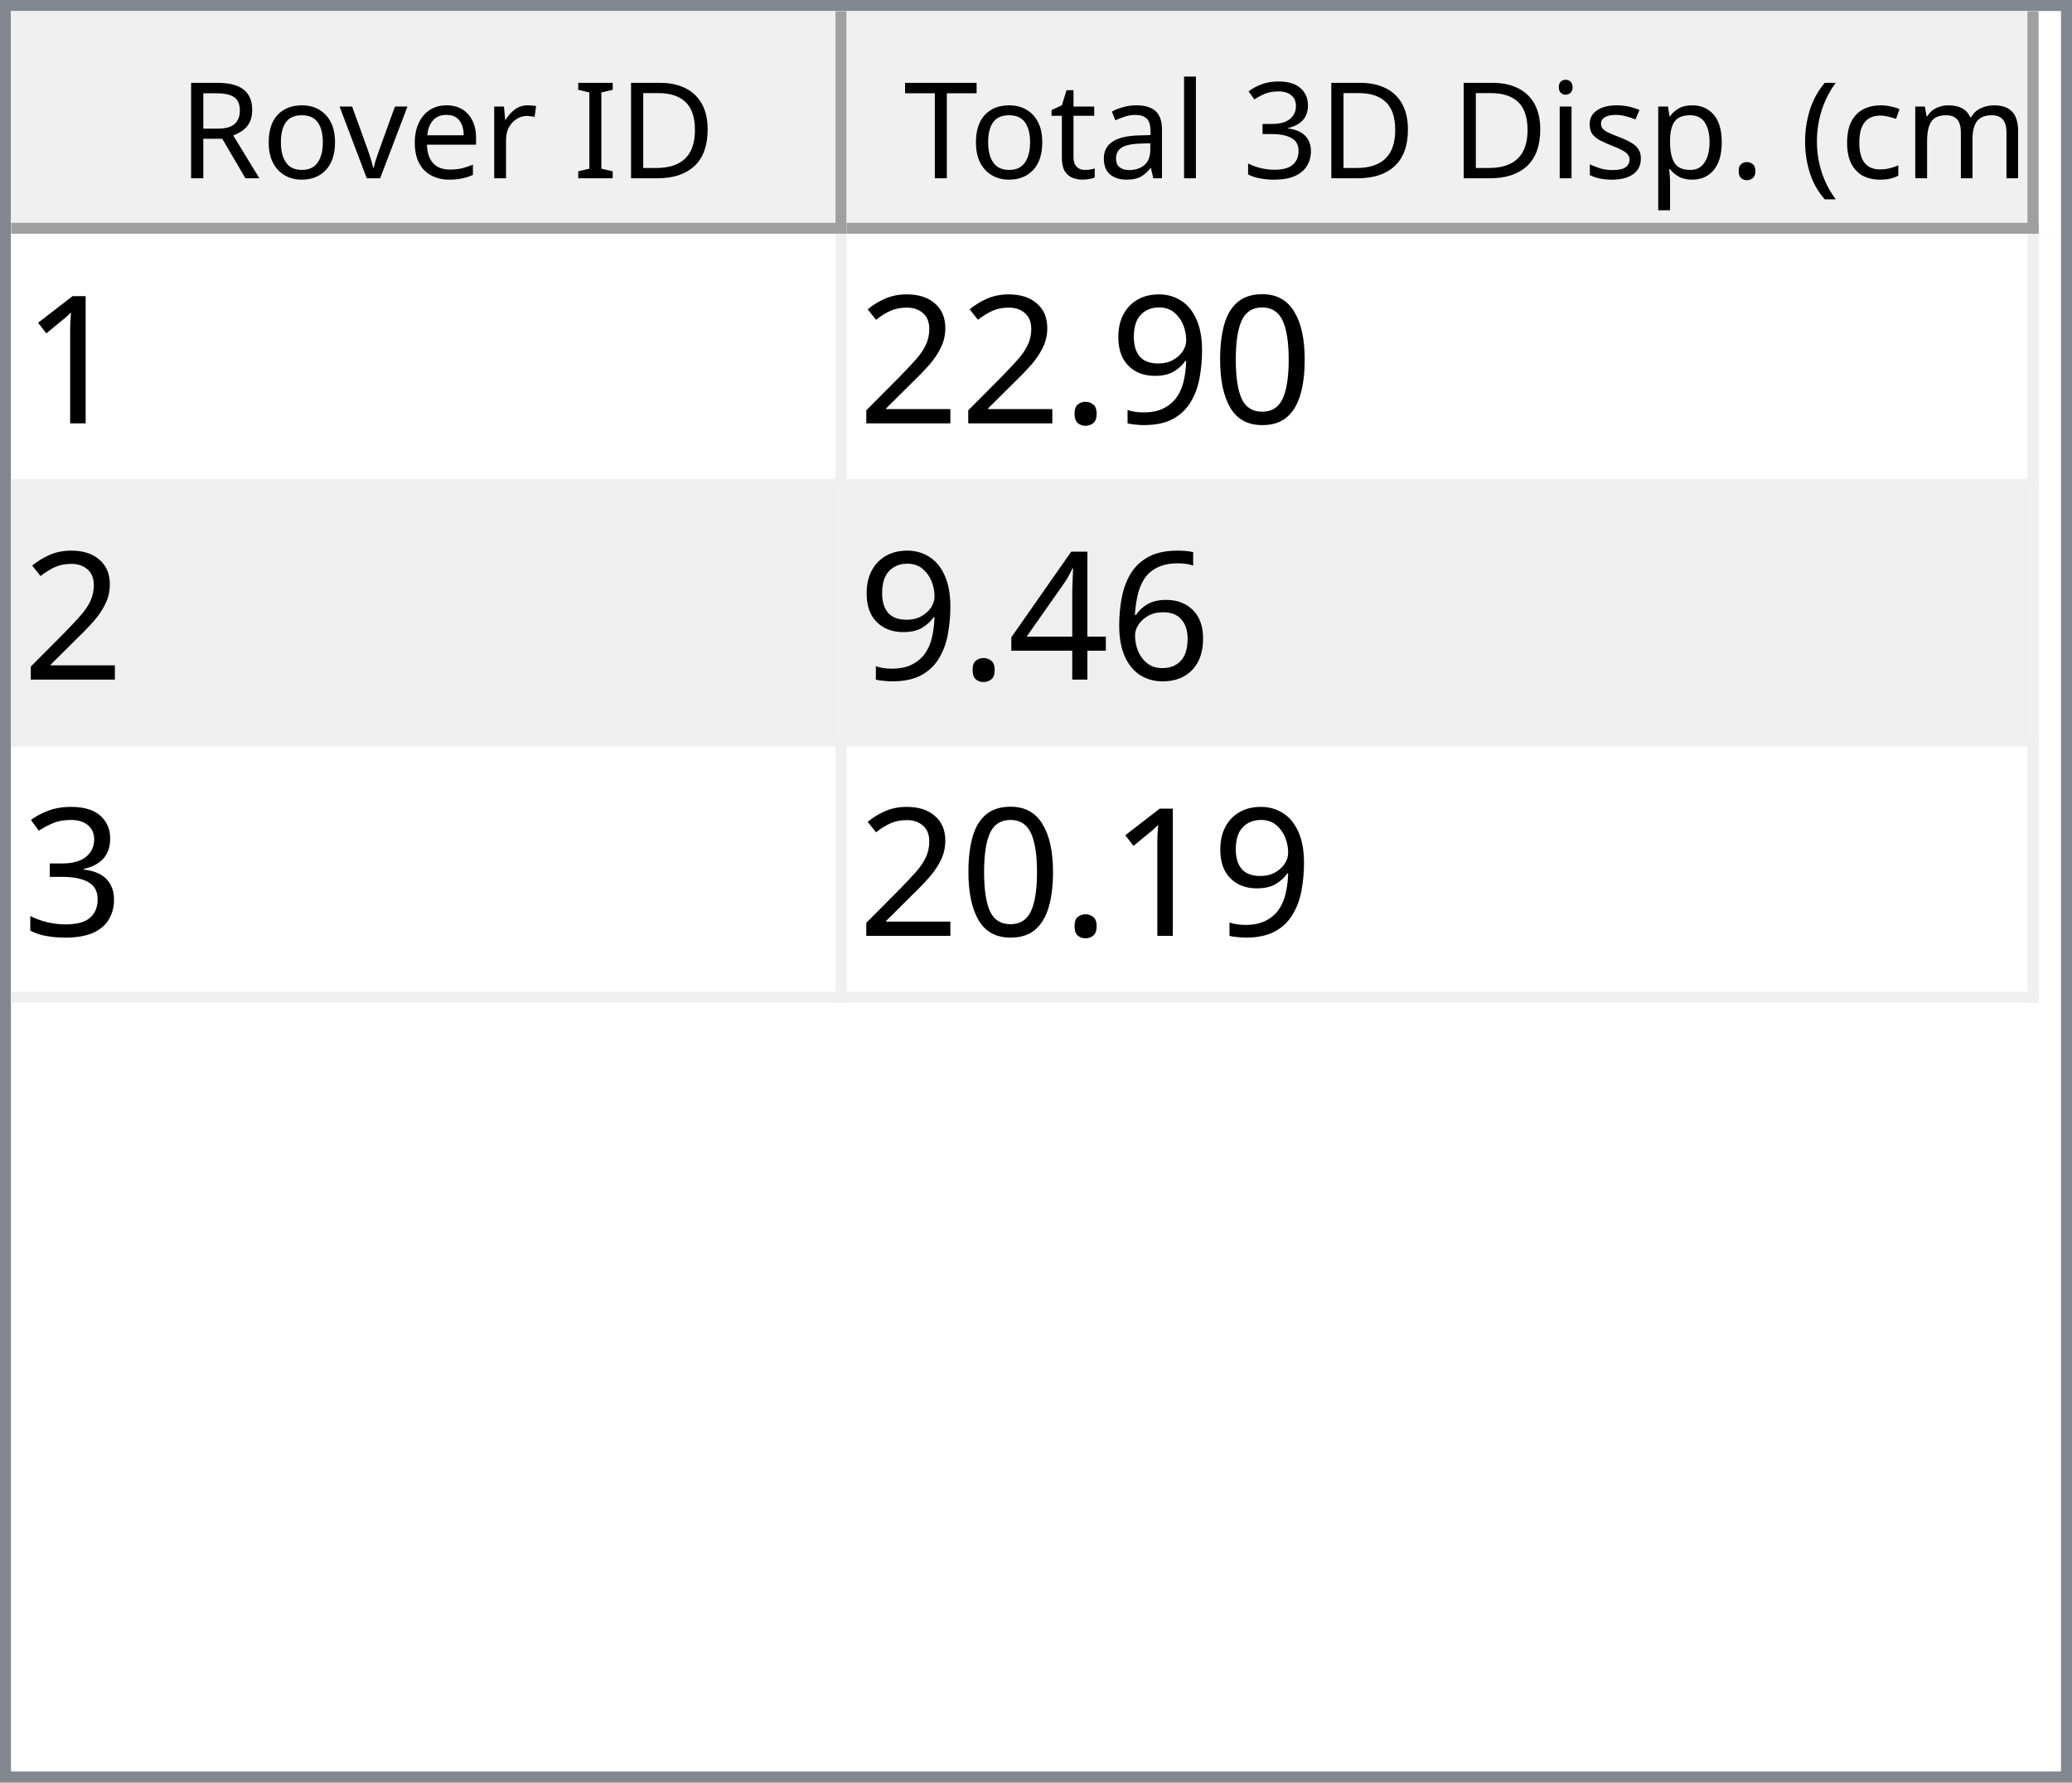
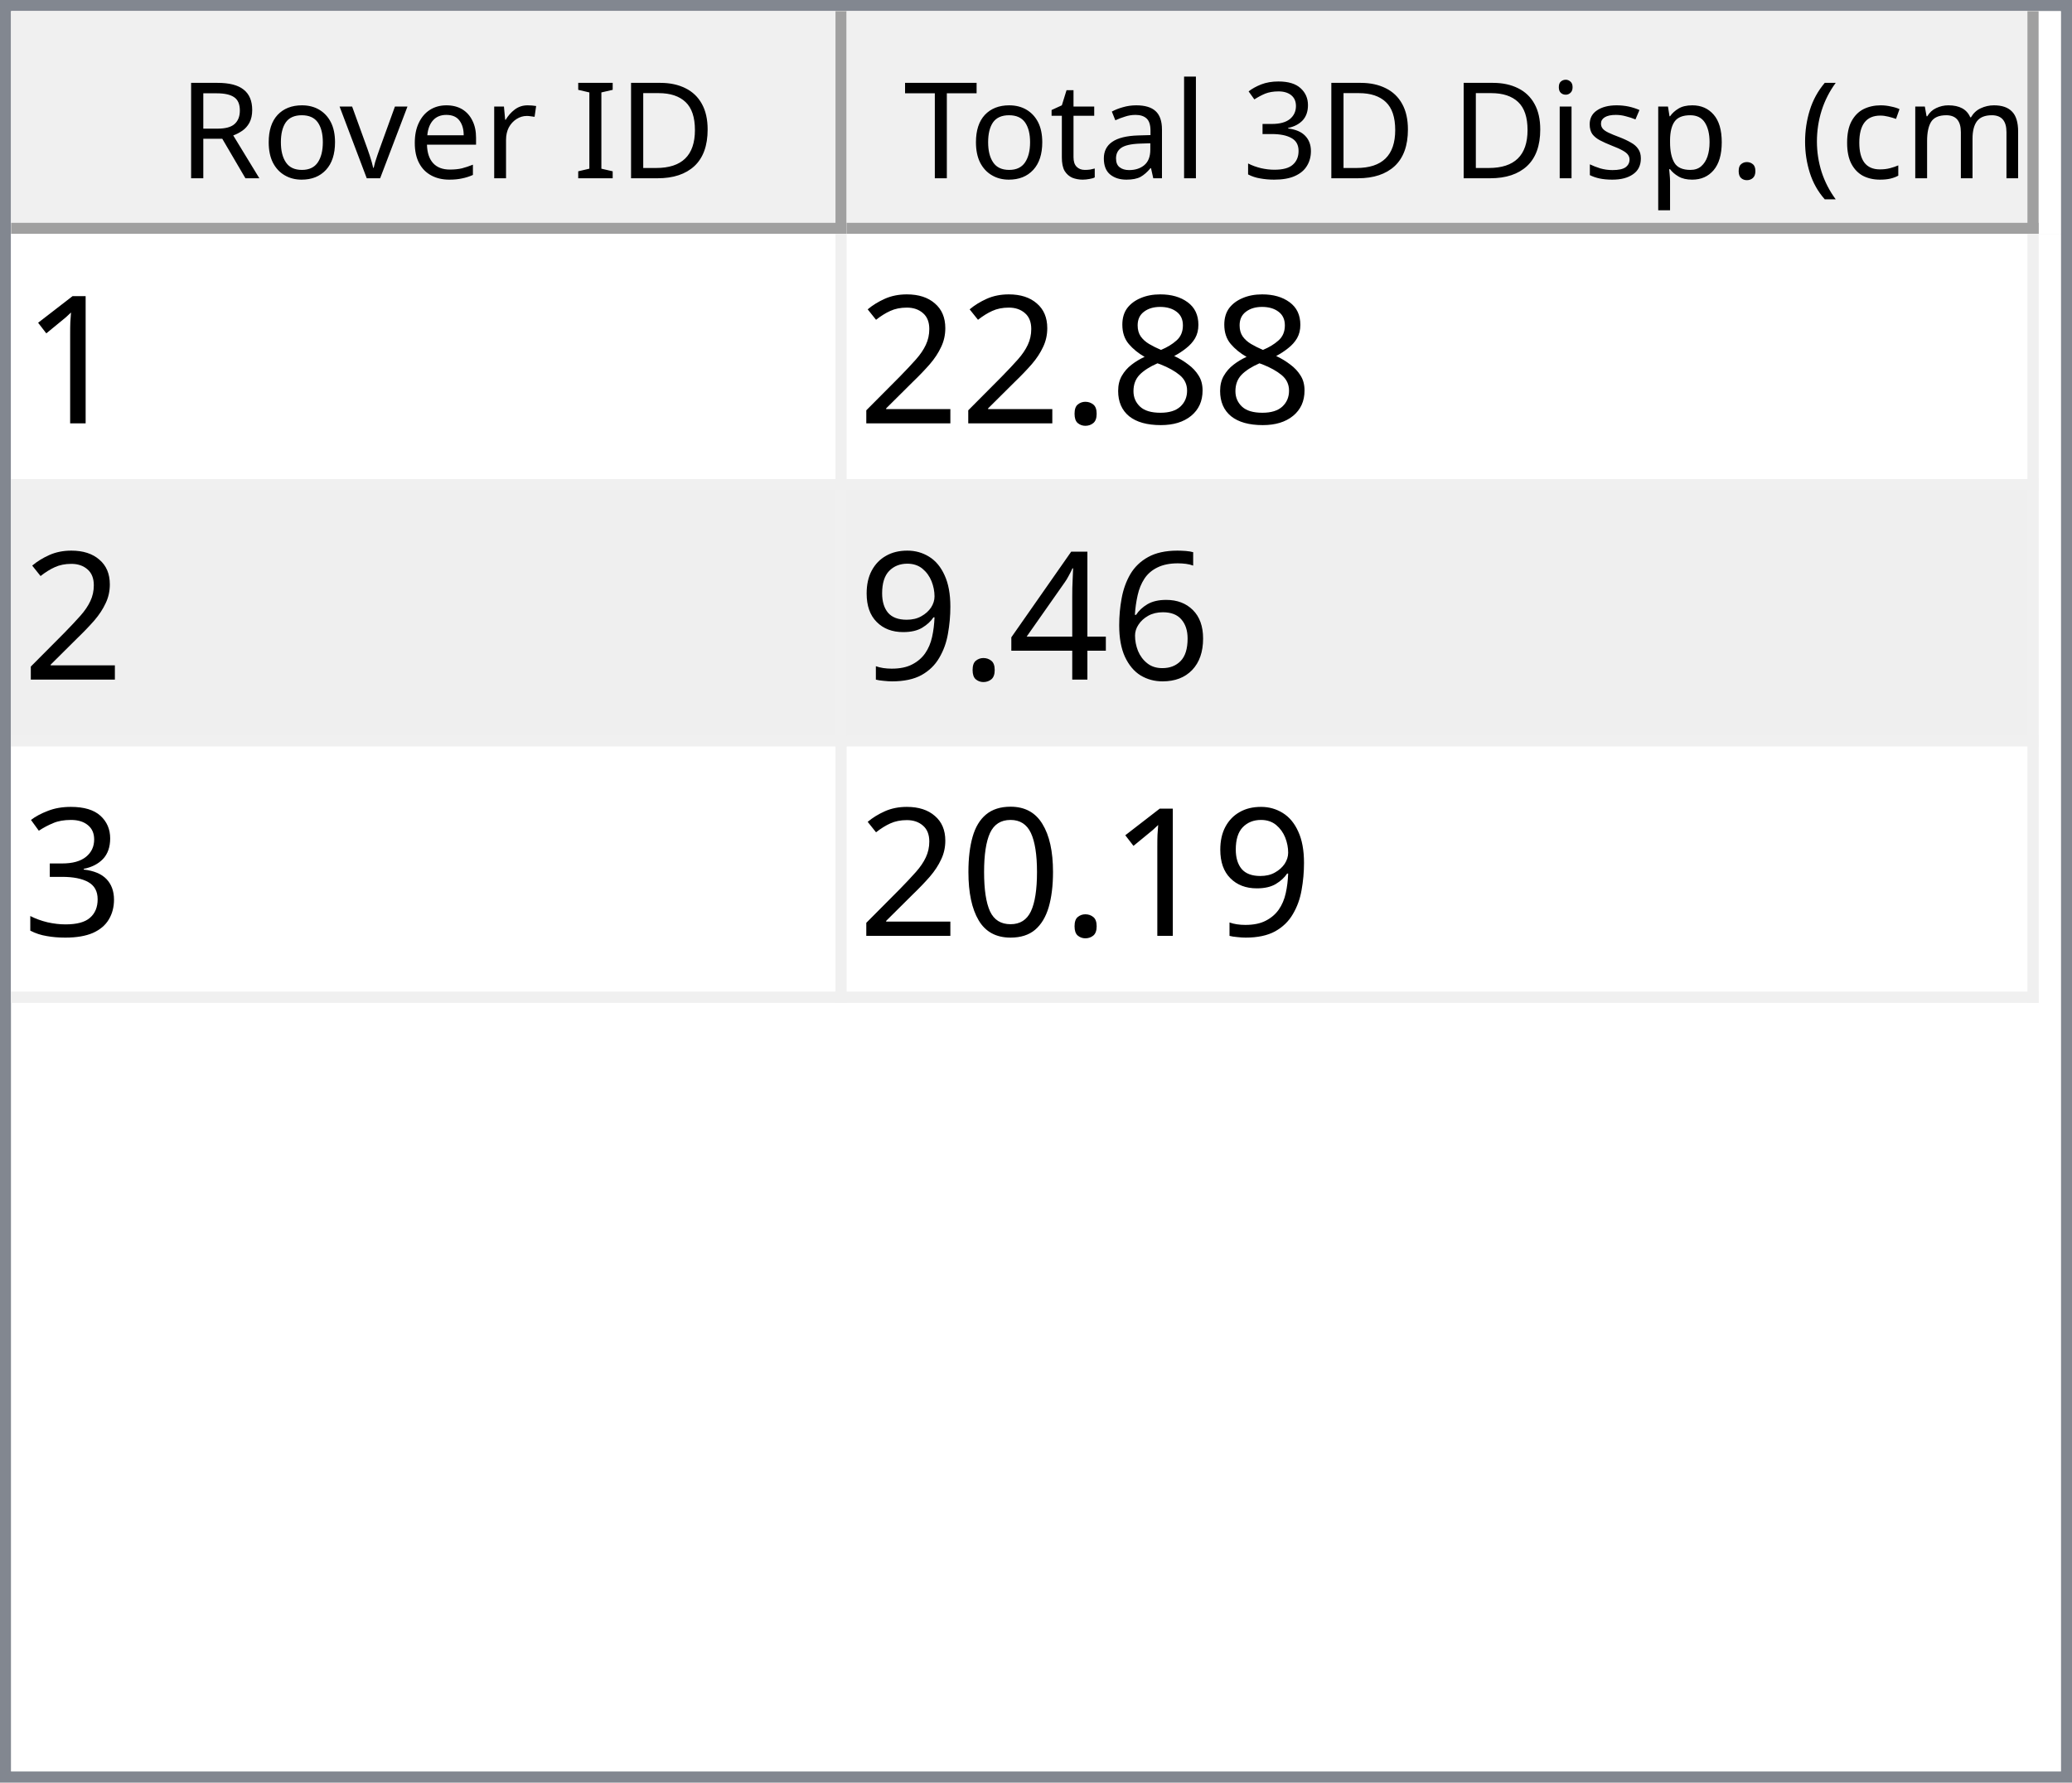
<svg xmlns="http://www.w3.org/2000/svg" style="fill-opacity:1; color-rendering:auto; color-interpolation:auto; text-rendering:auto; stroke:black; stroke-linecap:square; stroke-miterlimit:10; shape-rendering:auto; stroke-opacity:1; fill:black; stroke-dasharray:none; font-weight:normal; stroke-width:1; font-family:'Dialog'; font-style:normal; stroke-linejoin:miter; font-size:12px; stroke-dashoffset:0; image-rendering:auto;" width="186" height="160">
  <defs id="genericDefs" />
  <g>
    <defs id="defs1">
      <clipPath clipPathUnits="userSpaceOnUse" id="clipPath1">
        <path d="M0 0 L186 0 L186 160 L0 160 L0 0 Z" />
      </clipPath>
      <clipPath clipPathUnits="userSpaceOnUse" id="clipPath2">
        <path d="M0 0 L0 160 L186 160 L186 0 Z" />
      </clipPath>
      <clipPath clipPathUnits="userSpaceOnUse" id="clipPath3">
        <path d="M0 0 L0 20 L184 20 L184 0 Z" />
      </clipPath>
      <clipPath clipPathUnits="userSpaceOnUse" id="clipPath4">
        <path d="M0 0 L0 20 L75 20 L75 0 Z" />
      </clipPath>
      <clipPath clipPathUnits="userSpaceOnUse" id="clipPath5">
        <path d="M1 1 L1 19 L74 19 L74 1 Z" />
      </clipPath>
      <clipPath clipPathUnits="userSpaceOnUse" id="clipPath6">
        <path d="M0 0 L0 18 L73 18 L73 0 Z" />
      </clipPath>
      <clipPath clipPathUnits="userSpaceOnUse" id="clipPath7">
        <path d="M-0.5 -0.5 L-0.5 19.5 L74.5 19.5 L74.5 -0.5 Z" />
      </clipPath>
      <clipPath clipPathUnits="userSpaceOnUse" id="clipPath8">
        <path d="M0 0 L0 20 L107 20 L107 0 Z" />
      </clipPath>
      <clipPath clipPathUnits="userSpaceOnUse" id="clipPath9">
        <path d="M1 1 L1 19 L106 19 L106 1 Z" />
      </clipPath>
      <clipPath clipPathUnits="userSpaceOnUse" id="clipPath10">
        <path d="M0 0 L0 18 L105 18 L105 0 Z" />
      </clipPath>
      <clipPath clipPathUnits="userSpaceOnUse" id="clipPath11">
        <path d="M-0.5 -0.5 L-0.5 19.5 L106.5 19.5 L106.5 -0.5 Z" />
      </clipPath>
      <clipPath clipPathUnits="userSpaceOnUse" id="clipPath12">
        <path d="M0 0 L0 138 L184 138 L184 0 Z" />
      </clipPath>
      <clipPath clipPathUnits="userSpaceOnUse" id="clipPath13">
        <path d="M0 0 L0 69 L182 69 L182 0 Z" />
      </clipPath>
      <clipPath clipPathUnits="userSpaceOnUse" id="clipPath14">
        <path d="M-0.5 -0.5 L-0.5 68.5 L181.5 68.5 L181.5 -0.5 Z" />
      </clipPath>
      <clipPath clipPathUnits="userSpaceOnUse" id="clipPath15">
        <path d="M0 0 L0 22 L74 22 L74 0 Z" />
      </clipPath>
      <clipPath clipPathUnits="userSpaceOnUse" id="clipPath16">
        <path d="M0 0 L0 22 L106 22 L106 0 Z" />
      </clipPath>
      <font horiz-adv-x="64.551" id="font1">
        <font-face ascent="107.91" descent="25.098" units-per-em="100" style="font-style:normal; font-family:Segoe UI; font-weight:normal;" />
        <missing-glyph horiz-adv-x="64.551" d="M8.109 0 L8.109 68.266 L56.453 68.266 L56.453 0 L8.109 0 ZM15.328 7.234 L49.219 7.234 L49.219 61.031 L15.328 61.031 L15.328 7.234 Z" />
        <glyph unicode="D" horiz-adv-x="70.117" d="M9.188 0 L9.188 70.016 L28.516 70.016 Q65.531 70.016 65.531 35.891 Q65.531 19.672 55.25 9.836 Q44.969 0 27.734 0 L9.188 0 ZM17.391 62.594 L17.391 7.422 L27.828 7.422 Q41.609 7.422 49.273 14.797 Q56.938 22.172 56.938 35.688 Q56.938 62.594 28.328 62.594 L17.391 62.594 Z" />
        <glyph unicode="I" horiz-adv-x="26.611" d="M17.391 0 L9.188 0 L9.188 70.016 L17.391 70.016 L17.391 0 Z" />
        <glyph unicode=" " horiz-adv-x="27.393" d="" />
        <glyph unicode="r" horiz-adv-x="34.766" d="M34.188 41.891 Q32.078 43.5 28.125 43.5 Q23 43.5 19.555 38.672 Q16.109 33.844 16.109 25.484 L16.109 0 L8.109 0 L8.109 50 L16.109 50 L16.109 39.703 L16.312 39.703 Q18.016 44.969 21.531 47.922 Q25.047 50.875 29.391 50.875 Q32.516 50.875 34.188 50.203 L34.188 41.891 Z" />
        <glyph unicode="e" horiz-adv-x="52.295" d="M48.297 23 L12.984 23 Q13.188 14.656 17.484 10.109 Q21.781 5.562 29.297 5.562 Q37.75 5.562 44.828 11.141 L44.828 3.609 Q38.234 -1.172 27.391 -1.172 Q16.797 -1.172 10.742 5.641 Q4.688 12.453 4.688 24.812 Q4.688 36.469 11.305 43.82 Q17.922 51.172 27.734 51.172 Q37.547 51.172 42.922 44.828 Q48.297 38.484 48.297 27.203 L48.297 23 ZM40.094 29.781 Q40.047 36.719 36.75 40.578 Q33.453 44.438 27.594 44.438 Q21.922 44.438 17.969 40.383 Q14.016 36.328 13.094 29.781 L40.094 29.781 Z" />
        <glyph unicode="v" horiz-adv-x="47.9" d="M47.406 50 L27.484 0 L19.625 0 L0.688 50 L9.469 50 L22.172 13.672 Q23.578 9.672 23.922 6.688 L24.125 6.688 Q24.609 10.453 25.688 13.484 L38.969 50 L47.406 50 Z" />
        <glyph unicode="o" horiz-adv-x="58.594" d="M29 -1.172 Q17.922 -1.172 11.305 5.836 Q4.688 12.844 4.688 24.422 Q4.688 37.016 11.57 44.094 Q18.453 51.172 30.172 51.172 Q41.359 51.172 47.633 44.289 Q53.906 37.406 53.906 25.203 Q53.906 13.234 47.141 6.031 Q40.375 -1.172 29 -1.172 ZM29.594 44.438 Q21.875 44.438 17.383 39.188 Q12.891 33.938 12.891 24.703 Q12.891 15.828 17.43 10.695 Q21.969 5.562 29.594 5.562 Q37.359 5.562 41.531 10.594 Q45.703 15.625 45.703 24.906 Q45.703 34.281 41.531 39.359 Q37.359 44.438 29.594 44.438 Z" />
        <glyph unicode="R" horiz-adv-x="59.814" d="M59.375 0 L49.609 0 L37.891 19.625 Q36.281 22.359 34.766 24.289 Q33.25 26.219 31.664 27.438 Q30.078 28.656 28.25 29.219 Q26.422 29.781 24.125 29.781 L17.391 29.781 L17.391 0 L9.188 0 L9.188 70.016 L30.078 70.016 Q34.672 70.016 38.555 68.867 Q42.438 67.719 45.289 65.375 Q48.141 63.031 49.758 59.547 Q51.375 56.062 51.375 51.375 Q51.375 47.703 50.273 44.656 Q49.172 41.609 47.148 39.211 Q45.125 36.812 42.266 35.133 Q39.406 33.453 35.844 32.516 L35.844 32.328 Q37.594 31.547 38.891 30.547 Q40.188 29.547 41.359 28.18 Q42.531 26.812 43.68 25.078 Q44.828 23.344 46.234 21.047 L59.375 0 ZM17.391 62.594 L17.391 37.203 L28.516 37.203 Q31.594 37.203 34.203 38.133 Q36.812 39.062 38.719 40.797 Q40.625 42.531 41.703 45.047 Q42.781 47.562 42.781 50.688 Q42.781 56.297 39.141 59.445 Q35.5 62.594 28.609 62.594 L17.391 62.594 Z" />
        <glyph unicode=")" horiz-adv-x="30.176" d="M8.297 -15.922 L1.172 -15.922 Q16.406 2.344 16.406 26.812 Q16.406 51.469 1.078 70.016 L8.297 70.016 Q23.531 52.156 23.531 26.703 Q23.531 1.375 8.297 -15.922 Z" />
        <glyph unicode="m" horiz-adv-x="86.133" d="M79.109 0 L71.094 0 L71.094 28.719 Q71.094 37.016 68.531 40.727 Q65.969 44.438 59.906 44.438 Q54.781 44.438 51.195 39.75 Q47.609 35.062 47.609 28.516 L47.609 0 L39.594 0 L39.594 29.688 Q39.594 44.438 28.219 44.438 Q22.953 44.438 19.531 40.016 Q16.109 35.594 16.109 28.516 L16.109 0 L8.109 0 L8.109 50 L16.109 50 L16.109 42.094 L16.312 42.094 Q21.625 51.172 31.844 51.172 Q36.969 51.172 40.773 48.312 Q44.578 45.453 46 40.828 Q51.562 51.172 62.594 51.172 Q79.109 51.172 79.109 30.812 L79.109 0 Z" />
        <glyph unicode="c" horiz-adv-x="46.191" d="M42.188 2.297 Q36.422 -1.172 28.516 -1.172 Q17.828 -1.172 11.258 5.789 Q4.688 12.75 4.688 23.828 Q4.688 36.188 11.766 43.68 Q18.844 51.172 30.672 51.172 Q37.25 51.172 42.281 48.734 L42.281 40.531 Q36.719 44.438 30.375 44.438 Q22.703 44.438 17.797 38.945 Q12.891 33.453 12.891 24.516 Q12.891 15.719 17.508 10.641 Q22.125 5.562 29.891 5.562 Q36.422 5.562 42.188 9.906 L42.188 2.297 Z" />
        <glyph unicode="(" horiz-adv-x="30.176" d="M29.109 -15.922 L21.969 -15.922 Q6.844 1.375 6.844 26.703 Q6.844 52.156 21.969 70.016 L29.203 70.016 Q13.875 51.469 13.875 26.812 Q13.875 2.344 29.109 -15.922 Z" />
        <glyph unicode="." horiz-adv-x="21.68" d="M10.891 -1.078 Q8.641 -1.078 7.055 0.539 Q5.469 2.156 5.469 4.391 Q5.469 6.641 7.055 8.273 Q8.641 9.906 10.891 9.906 Q13.188 9.906 14.797 8.273 Q16.406 6.641 16.406 4.391 Q16.406 2.156 14.797 0.539 Q13.188 -1.078 10.891 -1.078 Z" />
        <glyph unicode="p" horiz-adv-x="58.789" d="M16.312 7.234 L16.109 7.234 L16.109 -23 L8.109 -23 L8.109 50 L16.109 50 L16.109 41.219 L16.312 41.219 Q22.219 51.172 33.594 51.172 Q43.266 51.172 48.688 44.461 Q54.109 37.75 54.109 26.469 Q54.109 13.922 48 6.375 Q41.891 -1.172 31.297 -1.172 Q21.578 -1.172 16.312 7.234 ZM16.109 27.391 L16.109 20.406 Q16.109 14.203 20.141 9.883 Q24.172 5.562 30.375 5.562 Q37.641 5.562 41.773 11.133 Q45.906 16.703 45.906 26.609 Q45.906 34.969 42.047 39.703 Q38.188 44.438 31.594 44.438 Q24.609 44.438 20.359 39.578 Q16.109 34.719 16.109 27.391 Z" />
        <glyph unicode="s" horiz-adv-x="42.432" d="M5.078 1.812 L5.078 10.406 Q11.625 5.562 19.484 5.562 Q30.031 5.562 30.031 12.594 Q30.031 14.594 29.125 15.992 Q28.219 17.391 26.68 18.461 Q25.141 19.531 23.07 20.383 Q21 21.234 18.609 22.172 Q15.281 23.484 12.766 24.828 Q10.25 26.172 8.57 27.859 Q6.891 29.547 6.031 31.695 Q5.172 33.844 5.172 36.719 Q5.172 40.234 6.789 42.945 Q8.406 45.656 11.086 47.484 Q13.766 49.312 17.211 50.242 Q20.656 51.172 24.312 51.172 Q30.812 51.172 35.938 48.922 L35.938 40.828 Q30.422 44.438 23.25 44.438 Q21 44.438 19.195 43.922 Q17.391 43.406 16.094 42.477 Q14.797 41.547 14.086 40.258 Q13.375 38.969 13.375 37.406 Q13.375 35.453 14.086 34.133 Q14.797 32.812 16.164 31.789 Q17.531 30.766 19.484 29.938 Q21.438 29.109 23.922 28.125 Q27.25 26.859 29.883 25.516 Q32.516 24.172 34.375 22.484 Q36.234 20.797 37.234 18.602 Q38.234 16.406 38.234 13.375 Q38.234 9.672 36.602 6.938 Q34.969 4.203 32.234 2.398 Q29.5 0.594 25.93 -0.289 Q22.359 -1.172 18.453 -1.172 Q10.75 -1.172 5.078 1.812 Z" />
        <glyph unicode="i" horiz-adv-x="24.219" d="M12.203 62.703 Q10.062 62.703 8.547 64.164 Q7.031 65.625 7.031 67.875 Q7.031 70.125 8.547 71.609 Q10.062 73.094 12.203 73.094 Q14.406 73.094 15.945 71.609 Q17.484 70.125 17.484 67.875 Q17.484 65.719 15.945 64.211 Q14.406 62.703 12.203 62.703 ZM16.109 0 L8.109 0 L8.109 50 L16.109 50 L16.109 0 Z" />
        <glyph unicode="3" horiz-adv-x="53.906" d="M46.531 19.828 Q46.531 15.094 44.75 11.211 Q42.969 7.328 39.719 4.57 Q36.469 1.812 31.93 0.297 Q27.391 -1.219 21.922 -1.219 Q11.922 -1.219 6 2.594 L6 11.188 Q13.094 5.609 22.219 5.609 Q25.875 5.609 28.828 6.539 Q31.781 7.469 33.906 9.227 Q36.031 10.984 37.18 13.477 Q38.328 15.969 38.328 19.094 Q38.328 32.812 18.797 32.812 L12.984 32.812 L12.984 39.594 L18.5 39.594 Q35.797 39.594 35.797 52.484 Q35.797 64.406 22.609 64.406 Q15.188 64.406 8.688 59.422 L8.688 67.188 Q15.375 71.188 24.609 71.188 Q29 71.188 32.57 69.969 Q36.141 68.75 38.68 66.555 Q41.219 64.359 42.609 61.281 Q44 58.203 44 54.5 Q44 40.672 30.031 36.719 L30.031 36.531 Q33.594 36.141 36.625 34.797 Q39.656 33.453 41.852 31.305 Q44.047 29.156 45.289 26.25 Q46.531 23.344 46.531 19.828 Z" />
        <glyph unicode="l" horiz-adv-x="24.219" d="M16.109 0 L8.109 0 L8.109 74.031 L16.109 74.031 L16.109 0 Z" />
        <glyph unicode="a" horiz-adv-x="50.879" d="M43.891 0 L35.891 0 L35.891 7.812 L35.688 7.812 Q30.469 -1.172 20.312 -1.172 Q12.844 -1.172 8.617 2.781 Q4.391 6.734 4.391 13.281 Q4.391 27.297 20.906 29.594 L35.891 31.688 Q35.891 44.438 25.594 44.438 Q16.547 44.438 9.281 38.281 L9.281 46.484 Q16.656 51.172 26.266 51.172 Q43.891 51.172 43.891 32.516 L43.891 0 ZM35.891 25.297 L23.828 23.641 Q18.266 22.859 15.43 20.875 Q12.594 18.891 12.594 13.875 Q12.594 10.203 15.211 7.883 Q17.828 5.562 22.172 5.562 Q28.125 5.562 32.008 9.742 Q35.891 13.922 35.891 20.312 L35.891 25.297 Z" />
        <glyph unicode="t" horiz-adv-x="33.887" d="M31.297 0.484 Q28.469 -1.078 23.828 -1.078 Q10.688 -1.078 10.688 13.578 L10.688 43.172 L2.094 43.172 L2.094 50 L10.688 50 L10.688 62.203 L18.703 64.797 L18.703 50 L31.297 50 L31.297 43.172 L18.703 43.172 L18.703 14.984 Q18.703 9.969 20.414 7.82 Q22.125 5.672 26.078 5.672 Q29.109 5.672 31.297 7.328 L31.297 0.484 Z" />
        <glyph unicode="T" horiz-adv-x="52.393" d="M50.594 62.594 L30.375 62.594 L30.375 0 L22.172 0 L22.172 62.594 L2 62.594 L2 70.016 L50.594 70.016 L50.594 62.594 Z" />
      </font>
      <font horiz-adv-x="75.0" id="font2">
        <font-face ascent="100.537" descent="21.973" units-per-em="100" style="font-style:normal; font-family:sans-serif; font-weight:normal;" />
        <missing-glyph horiz-adv-x="75.0" d="M12.5 0 L12.5 62.5 L62.5 62.5 L62.5 0 L12.5 0 ZM14.062 1.562 L60.938 1.562 L60.938 60.938 L14.062 60.938 L14.062 1.562 Z" />
        <glyph unicode="1" horiz-adv-x="55.615" d="M37.25 0 L28.469 0 L28.469 56 Q25.297 52.984 20.141 49.953 Q14.984 46.922 10.891 45.406 L10.891 53.906 Q18.266 57.375 23.781 62.305 Q29.297 67.234 31.594 71.875 L37.25 71.875 L37.25 0 Z" />
-         <glyph unicode="0" horiz-adv-x="55.615" d="M4.156 35.297 Q4.156 48 6.766 55.742 Q9.375 63.484 14.523 67.68 Q19.672 71.875 27.484 71.875 Q33.25 71.875 37.594 69.555 Q41.938 67.234 44.773 62.867 Q47.609 58.5 49.219 52.227 Q50.828 45.953 50.828 35.297 Q50.828 22.703 48.242 14.969 Q45.656 7.234 40.508 3.008 Q35.359 -1.219 27.484 -1.219 Q17.141 -1.219 11.234 6.203 Q4.156 15.141 4.156 35.297 ZM13.188 35.297 Q13.188 17.672 17.312 11.836 Q21.438 6 27.484 6 Q33.547 6 37.672 11.859 Q41.797 17.719 41.797 35.297 Q41.797 52.984 37.672 58.789 Q33.547 64.594 27.391 64.594 Q21.344 64.594 17.719 59.469 Q13.188 52.938 13.188 35.297 Z" />
-         <glyph unicode="9" horiz-adv-x="55.615" d="M5.469 16.547 L13.922 17.328 Q14.984 11.375 18.016 8.688 Q21.047 6 25.781 6 Q29.828 6 32.883 7.859 Q35.938 9.719 37.891 12.82 Q39.844 15.922 41.164 21.195 Q42.484 26.469 42.484 31.938 Q42.484 32.516 42.438 33.688 Q39.797 29.5 35.234 26.883 Q30.672 24.266 25.344 24.266 Q16.453 24.266 10.305 30.711 Q4.156 37.156 4.156 47.703 Q4.156 58.594 10.578 65.234 Q17 71.875 26.656 71.875 Q33.641 71.875 39.43 68.117 Q45.219 64.359 48.219 57.398 Q51.219 50.438 51.219 37.25 Q51.219 23.531 48.242 15.406 Q45.266 7.281 39.383 3.031 Q33.5 -1.219 25.594 -1.219 Q17.188 -1.219 11.867 3.445 Q6.547 8.109 5.469 16.547 ZM41.453 48.141 Q41.453 55.719 37.43 60.156 Q33.406 64.594 27.734 64.594 Q21.875 64.594 17.531 59.812 Q13.188 55.031 13.188 47.406 Q13.188 40.578 17.312 36.305 Q21.438 32.031 27.484 32.031 Q33.594 32.031 37.523 36.305 Q41.453 40.578 41.453 48.141 Z" />
+         <glyph unicode="8" horiz-adv-x="55.615" d="M17.672 38.812 Q12.203 40.828 9.57 44.539 Q6.938 48.25 6.938 53.422 Q6.938 61.234 12.555 66.555 Q18.172 71.875 27.484 71.875 Q36.859 71.875 42.578 66.43 Q48.297 60.984 48.297 53.172 Q48.297 48.188 45.68 44.508 Q43.062 40.828 37.75 38.812 Q44.344 36.672 47.781 31.883 Q51.219 27.094 51.219 20.453 Q51.219 11.281 44.727 5.031 Q38.234 -1.219 27.641 -1.219 Q17.047 -1.219 10.547 5.055 Q4.047 11.328 4.047 20.703 Q4.047 27.688 7.594 32.398 Q11.141 37.109 17.672 38.812 ZM15.922 53.719 Q15.922 48.641 19.195 45.414 Q22.469 42.188 27.688 42.188 Q32.766 42.188 36.016 45.383 Q39.266 48.578 39.266 53.219 Q39.266 58.062 35.914 61.359 Q32.562 64.656 27.594 64.656 Q22.562 64.656 19.242 61.43 Q15.922 58.203 15.922 53.719 ZM13.094 20.656 Q13.094 16.891 14.875 13.375 Q16.656 9.859 20.172 7.93 Q23.688 6 27.734 6 Q34.031 6 38.133 10.055 Q42.234 14.109 42.234 20.359 Q42.234 26.703 38.016 30.859 Q33.797 35.016 27.438 35.016 Q21.234 35.016 17.164 30.914 Q13.094 26.812 13.094 20.656 Z" />
        <glyph unicode="." horiz-adv-x="27.783" d="M9.078 0 L9.078 10.016 L19.094 10.016 L19.094 0 L9.078 0 Z" />
        <glyph unicode="2" horiz-adv-x="55.615" d="M50.344 8.453 L50.344 0 L3.031 0 Q2.938 3.172 4.047 6.109 Q5.859 10.938 9.836 15.625 Q13.812 20.312 21.344 26.469 Q33.016 36.031 37.117 41.625 Q41.219 47.219 41.219 52.203 Q41.219 57.422 37.477 61.008 Q33.734 64.594 27.734 64.594 Q21.391 64.594 17.578 60.789 Q13.766 56.984 13.719 50.25 L4.688 51.172 Q5.609 61.281 11.664 66.578 Q17.719 71.875 27.938 71.875 Q38.234 71.875 44.242 66.164 Q50.25 60.453 50.25 52 Q50.25 47.703 48.492 43.555 Q46.734 39.406 42.656 34.812 Q38.578 30.219 29.109 22.219 Q21.188 15.578 18.945 13.211 Q16.703 10.844 15.234 8.453 L50.344 8.453 Z" />
        <glyph unicode="6" horiz-adv-x="55.615" d="M49.75 54.047 L41.016 53.375 Q39.844 58.547 37.703 60.891 Q34.125 64.656 28.906 64.656 Q24.703 64.656 21.531 62.312 Q17.391 59.281 14.992 53.469 Q12.594 47.656 12.5 36.922 Q15.672 41.75 20.266 44.094 Q24.859 46.438 29.891 46.438 Q38.672 46.438 44.852 39.969 Q51.031 33.5 51.031 23.25 Q51.031 16.5 48.125 10.719 Q45.219 4.938 40.141 1.859 Q35.062 -1.219 28.609 -1.219 Q17.625 -1.219 10.695 6.859 Q3.766 14.938 3.766 33.5 Q3.766 54.25 11.422 63.672 Q18.109 71.875 29.438 71.875 Q37.891 71.875 43.289 67.141 Q48.688 62.406 49.75 54.047 ZM13.875 23.188 Q13.875 18.656 15.797 14.508 Q17.719 10.359 21.188 8.18 Q24.656 6 28.469 6 Q34.031 6 38.039 10.492 Q42.047 14.984 42.047 22.703 Q42.047 30.125 38.086 34.398 Q34.125 38.672 28.125 38.672 Q22.172 38.672 18.023 34.398 Q13.875 30.125 13.875 23.188 Z" />
        <glyph unicode="4" horiz-adv-x="55.615" d="M32.328 0 L32.328 17.141 L1.266 17.141 L1.266 25.203 L33.938 71.578 L41.109 71.578 L41.109 25.203 L50.781 25.203 L50.781 17.141 L41.109 17.141 L41.109 0 L32.328 0 ZM32.328 25.203 L32.328 57.469 L9.906 25.203 L32.328 25.203 Z" />
+         <glyph unicode="9" horiz-adv-x="55.615" d="M5.469 16.547 L13.922 17.328 Q14.984 11.375 18.016 8.688 Q21.047 6 25.781 6 Q29.828 6 32.883 7.859 Q35.938 9.719 37.891 12.82 Q39.844 15.922 41.164 21.195 Q42.484 26.469 42.484 31.938 Q42.484 32.516 42.438 33.688 Q39.797 29.5 35.234 26.883 Q30.672 24.266 25.344 24.266 Q16.453 24.266 10.305 30.711 Q4.156 37.156 4.156 47.703 Q4.156 58.594 10.578 65.234 Q17 71.875 26.656 71.875 Q33.641 71.875 39.43 68.117 Q45.219 64.359 48.219 57.398 Q51.219 50.438 51.219 37.25 Q51.219 23.531 48.242 15.406 Q45.266 7.281 39.383 3.031 Q33.5 -1.219 25.594 -1.219 Q17.188 -1.219 11.867 3.445 Q6.547 8.109 5.469 16.547 ZM41.453 48.141 Q41.453 55.719 37.43 60.156 Q33.406 64.594 27.734 64.594 Q21.875 64.594 17.531 59.812 Q13.188 55.031 13.188 47.406 Q13.188 40.578 17.312 36.305 Q21.438 32.031 27.484 32.031 Q33.594 32.031 37.523 36.305 Q41.453 40.578 41.453 48.141 Z" />
        <glyph unicode="3" horiz-adv-x="55.615" d="M4.203 18.891 L12.984 20.062 Q14.5 12.594 18.141 9.297 Q21.781 6 27 6 Q33.203 6 37.477 10.297 Q41.75 14.594 41.75 20.953 Q41.75 27 37.797 30.93 Q33.844 34.859 27.734 34.859 Q25.25 34.859 21.531 33.891 L22.516 41.609 Q23.391 41.5 23.922 41.5 Q29.547 41.5 34.039 44.43 Q38.531 47.359 38.531 53.469 Q38.531 58.297 35.258 61.477 Q31.984 64.656 26.812 64.656 Q21.688 64.656 18.266 61.43 Q14.844 58.203 13.875 51.766 L5.078 53.328 Q6.688 62.156 12.398 67.016 Q18.109 71.875 26.609 71.875 Q32.469 71.875 37.398 69.359 Q42.328 66.844 44.945 62.5 Q47.562 58.156 47.562 53.266 Q47.562 48.641 45.07 44.828 Q42.578 41.016 37.703 38.766 Q44.047 37.312 47.562 32.695 Q51.078 28.078 51.078 21.141 Q51.078 11.766 44.242 5.25 Q37.406 -1.266 26.953 -1.266 Q17.531 -1.266 11.305 4.352 Q5.078 9.969 4.203 18.891 Z" />
+         <glyph unicode="0" horiz-adv-x="55.615" d="M4.156 35.297 Q4.156 48 6.766 55.742 Q9.375 63.484 14.523 67.68 Q19.672 71.875 27.484 71.875 Q33.25 71.875 37.594 69.555 Q41.938 67.234 44.773 62.867 Q47.609 58.5 49.219 52.227 Q50.828 45.953 50.828 35.297 Q50.828 22.703 48.242 14.969 Q45.656 7.234 40.508 3.008 Q35.359 -1.219 27.484 -1.219 Q17.141 -1.219 11.234 6.203 Q4.156 15.141 4.156 35.297 ZM13.188 35.297 Q13.188 17.672 17.312 11.836 Q21.438 6 27.484 6 Q33.547 6 37.672 11.859 Q41.797 17.719 41.797 35.297 Q41.797 52.984 37.672 58.789 Q33.547 64.594 27.391 64.594 Q21.344 64.594 17.719 59.469 Q13.188 52.938 13.188 35.297 Z" />
      </font>
    </defs>
    <g style="fill:white; stroke:white;">
      <rect x="0" y="0" width="186" style="clip-path:url(#clipPath1); stroke:none;" height="160" />
    </g>
    <g style="fill:white; text-rendering:optimizeSpeed; color-rendering:optimizeSpeed; image-rendering:optimizeSpeed; shape-rendering:crispEdges; stroke:white; color-interpolation:sRGB;">
      <rect x="0" width="186" height="160" y="0" style="stroke:none;" />
      <path style="stroke:none;" d="M0 160 L186 160 L186 0 L0 0 Z" />
    </g>
    <g style="fill:rgb(240,240,240); font-family:'Segoe UI'; stroke:rgb(240,240,240);">
      <rect x="0" y="0" width="186" style="clip-path:url(#clipPath2); stroke:none;" height="160" />
    </g>
    <g style="fill:rgb(130,135,144); font-family:'Segoe UI'; stroke:rgb(130,135,144);">
      <path d="M0 0 L186 0 L186 160 L0 160 L0 0 ZM1 1 L185 1 L185 159 L1 159 L1 1 Z" style="fill-rule:evenodd; clip-path:url(#clipPath2); stroke:none;" />
    </g>
    <g style="fill:white; font-family:'Segoe UI'; stroke:white;" transform="translate(1,1)">
      <rect x="0" y="0" width="184" style="clip-path:url(#clipPath3); stroke:none;" height="20" />
    </g>
    <g style="fill:rgb(240,240,240); font-family:'Segoe UI'; stroke:rgb(240,240,240);" transform="translate(1,1)">
      <rect x="0" y="0" width="75" style="clip-path:url(#clipPath4); stroke:none;" height="20" />
    </g>
    <g style="font-family:'Segoe UI';" transform="translate(2,2)">
      <text x="14" xml:space="preserve" y="14" style="clip-path:url(#clipPath6); stroke:none;">Rover ID</text>
    </g>
    <g style="fill:rgb(160,160,160); font-family:'Segoe UI'; stroke:rgb(160,160,160); stroke-linejoin:bevel;" transform="translate(1.5,1.5)">
      <line x1="74" x2="74" y1="0" style="fill:none; clip-path:url(#clipPath7);" y2="19" />
    </g>
    <g style="fill:rgb(160,160,160); font-family:'Segoe UI'; stroke:rgb(160,160,160); stroke-linejoin:bevel;" transform="matrix(1,0,0,1,1,1) translate(0.5,0.5)">
      <line x1="0" x2="74" y1="19" style="fill:none; clip-path:url(#clipPath7);" y2="19" />
    </g>
    <g style="fill:rgb(240,240,240); font-family:'Segoe UI'; stroke:rgb(240,240,240);" transform="translate(76,1)">
      <rect x="0" y="0" width="107" style="clip-path:url(#clipPath8); stroke:none;" height="20" />
    </g>
    <g style="font-family:'Segoe UI';" transform="translate(77,2)">
      <text x="1" xml:space="preserve" y="14" style="clip-path:url(#clipPath10); stroke:none;"> Total 3D Disp. (cm)</text>
    </g>
    <g style="fill:rgb(160,160,160); font-family:'Segoe UI'; stroke:rgb(160,160,160); stroke-linejoin:bevel;" transform="translate(76.5,1.5)">
      <line x1="106" x2="106" y1="0" style="fill:none; clip-path:url(#clipPath11);" y2="19" />
    </g>
    <g style="fill:rgb(160,160,160); font-family:'Segoe UI'; stroke:rgb(160,160,160); stroke-linejoin:bevel;" transform="matrix(1,0,0,1,76,1) translate(0.5,0.5)">
      <line x1="0" x2="106" y1="19" style="fill:none; clip-path:url(#clipPath11);" y2="19" />
    </g>
    <g style="fill:white; font-family:'Segoe UI'; stroke:white;" transform="translate(1,21)">
      <rect x="0" y="0" width="184" style="clip-path:url(#clipPath12); stroke:none;" height="138" />
    </g>
    <g style="fill:rgb(240,240,240); font-size:16px; font-family:sans-serif; stroke:rgb(240,240,240);" transform="translate(1,21)">
      <rect x="0" y="0" width="182" style="clip-path:url(#clipPath13); stroke:none;" height="69" />
      <line transform="translate(0.5,0.5)" x1="0" x2="181" y1="22" style="clip-path:url(#clipPath14); fill:none; stroke-linejoin:bevel;" y2="22" />
    </g>
    <g transform="matrix(1,0,0,1,1,21) translate(0.5,0.5)" style="fill:rgb(240,240,240); font-size:16px; font-family:sans-serif; stroke:rgb(240,240,240); stroke-linejoin:bevel;">
      <line x1="0" x2="181" y1="45" style="fill:none; clip-path:url(#clipPath14);" y2="45" />
    </g>
    <g transform="matrix(1,0,0,1,1,21) translate(0.5,0.5)" style="fill:rgb(240,240,240); font-size:16px; font-family:sans-serif; stroke:rgb(240,240,240); stroke-linejoin:bevel;">
      <line x1="0" x2="181" y1="68" style="fill:none; clip-path:url(#clipPath14);" y2="68" />
    </g>
    <g transform="matrix(1,0,0,1,1,21) translate(0.5,0.5)" style="fill:rgb(240,240,240); font-size:16px; font-family:sans-serif; stroke:rgb(240,240,240); stroke-linejoin:bevel;">
      <line x1="74" x2="74" y1="0" style="fill:none; clip-path:url(#clipPath14);" y2="68" />
    </g>
    <g transform="matrix(1,0,0,1,1,21) translate(0.5,0.5)" style="fill:rgb(240,240,240); font-size:16px; font-family:sans-serif; stroke:rgb(240,240,240); stroke-linejoin:bevel;">
      <line x1="181" x2="181" y1="0" style="fill:none; clip-path:url(#clipPath14);" y2="68" />
    </g>
    <g style="fill:white; font-size:16px; font-family:sans-serif; stroke:white;" transform="matrix(1,0,0,1,1,21)">
      <rect x="0" y="0" width="74" style="clip-path:url(#clipPath15); stroke:none;" height="22" />
      <text x="1" y="17" style="fill:black; clip-path:url(#clipPath15); stroke:none;" xml:space="preserve">1</text>
    </g>
    <g style="fill:white; font-size:16px; font-family:sans-serif; stroke:white;" transform="matrix(1,0,0,1,1,21) translate(75,0)">
      <rect x="0" y="0" width="106" style="clip-path:url(#clipPath16); stroke:none;" height="22" />
-       <text x="1" y="17" style="fill:black; clip-path:url(#clipPath16); stroke:none;" xml:space="preserve">22.90</text>
+       <text x="1" y="17" style="fill:black; clip-path:url(#clipPath16); stroke:none;" xml:space="preserve">22.88</text>
    </g>
    <g style="fill:rgb(239,239,239); font-size:16px; font-family:sans-serif; stroke:rgb(239,239,239);" transform="matrix(1,0,0,1,1,21) translate(0,23)">
      <rect x="0" y="0" width="74" style="clip-path:url(#clipPath15); stroke:none;" height="22" />
      <text x="1" y="17" style="fill:black; clip-path:url(#clipPath15); stroke:none;" xml:space="preserve">2</text>
    </g>
    <g style="fill:rgb(239,239,239); font-size:16px; font-family:sans-serif; stroke:rgb(239,239,239);" transform="matrix(1,0,0,1,1,21) translate(75,23)">
      <rect x="0" y="0" width="106" style="clip-path:url(#clipPath16); stroke:none;" height="22" />
      <text x="1" y="17" style="fill:black; clip-path:url(#clipPath16); stroke:none;" xml:space="preserve">9.46</text>
    </g>
    <g style="fill:white; font-size:16px; font-family:sans-serif; stroke:white;" transform="matrix(1,0,0,1,1,21) translate(0,46)">
      <rect x="0" y="0" width="74" style="clip-path:url(#clipPath15); stroke:none;" height="22" />
      <text x="1" y="17" style="fill:black; clip-path:url(#clipPath15); stroke:none;" xml:space="preserve">3</text>
    </g>
    <g style="fill:white; font-size:16px; font-family:sans-serif; stroke:white;" transform="matrix(1,0,0,1,1,21) translate(75,46)">
      <rect x="0" y="0" width="106" style="clip-path:url(#clipPath16); stroke:none;" height="22" />
      <text x="1" y="17" style="fill:black; clip-path:url(#clipPath16); stroke:none;" xml:space="preserve">20.19</text>
    </g>
  </g>
</svg>
